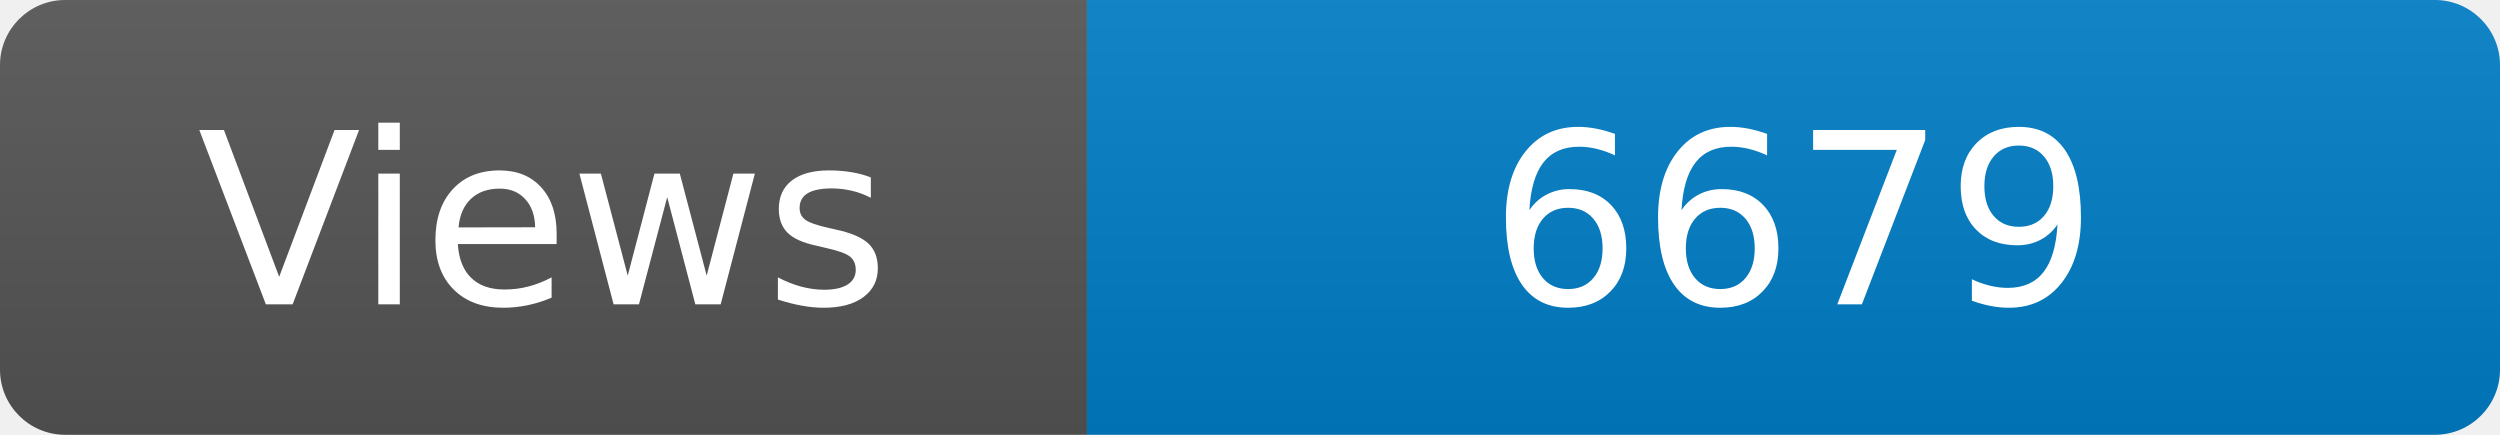
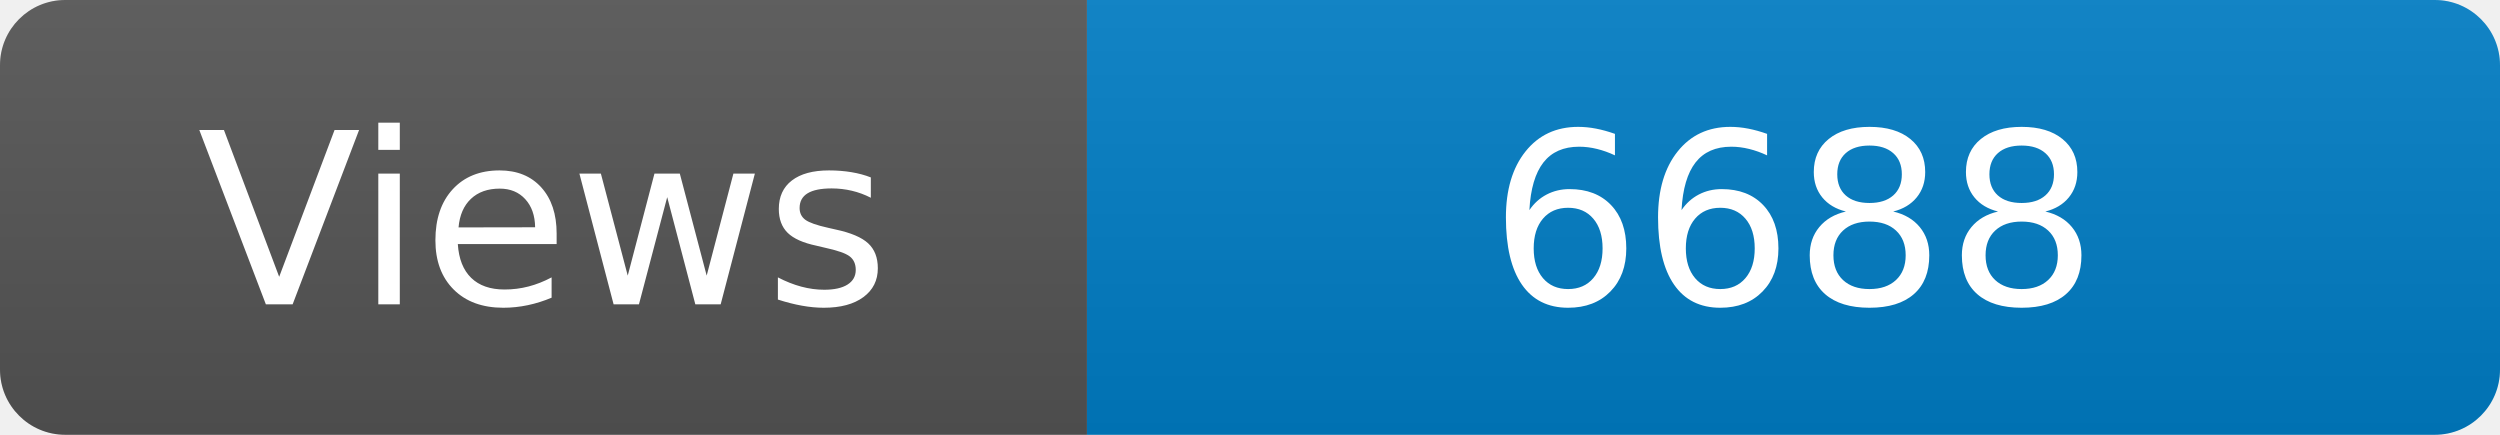
<svg xmlns="http://www.w3.org/2000/svg" width="115" height="20" role="img" aria-label="Maintained?: yes">
  <linearGradient id="s" x2="0" y2="100%">
    <stop offset="0" stop-color="#bbb" stop-opacity=".1" />
    <stop offset="1" stop-opacity=".1" />
  </linearGradient>
  <clipPath id="r">
    <rect width="115" height="20" rx="3" fill="#fff" />
  </clipPath>
  <g clip-path="url(#r)">
    <rect width="50" height="20" fill="#555" />
    <rect x="50" width="160" height="20" fill="#007ec6" />
    <rect width="115" height="20" fill="url(#s)" />
  </g>
  <g fill="#fff" text-anchor="middle" font-family="Verdana,Geneva,DejaVu Sans,sans-serif" font-size="110">
    <text x="250" y="140" transform="scale(.1)" fill="#fff">Views</text>
-     <text x="825" y="140" transform="scale(.1)" fill="#fff">6679</text>
+     <text x="825" y="140" transform="scale(.1)" fill="#fff">6688</text>
  </g>
</svg>
